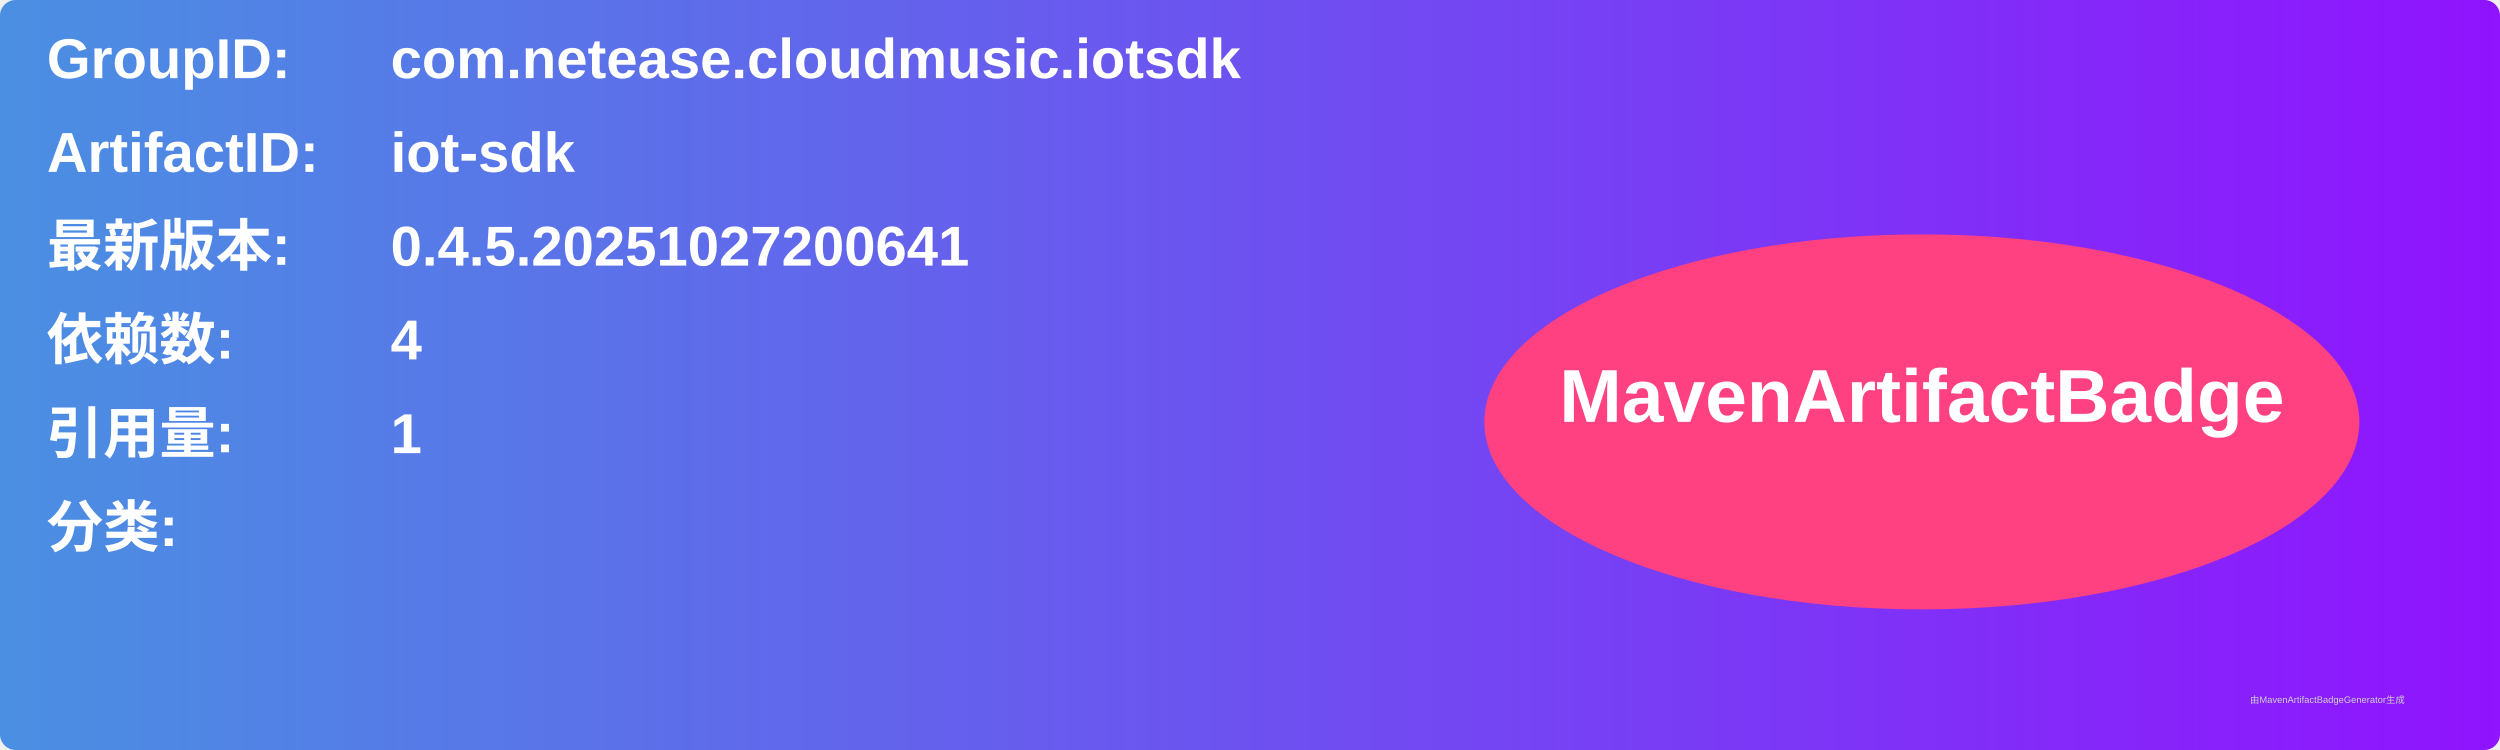
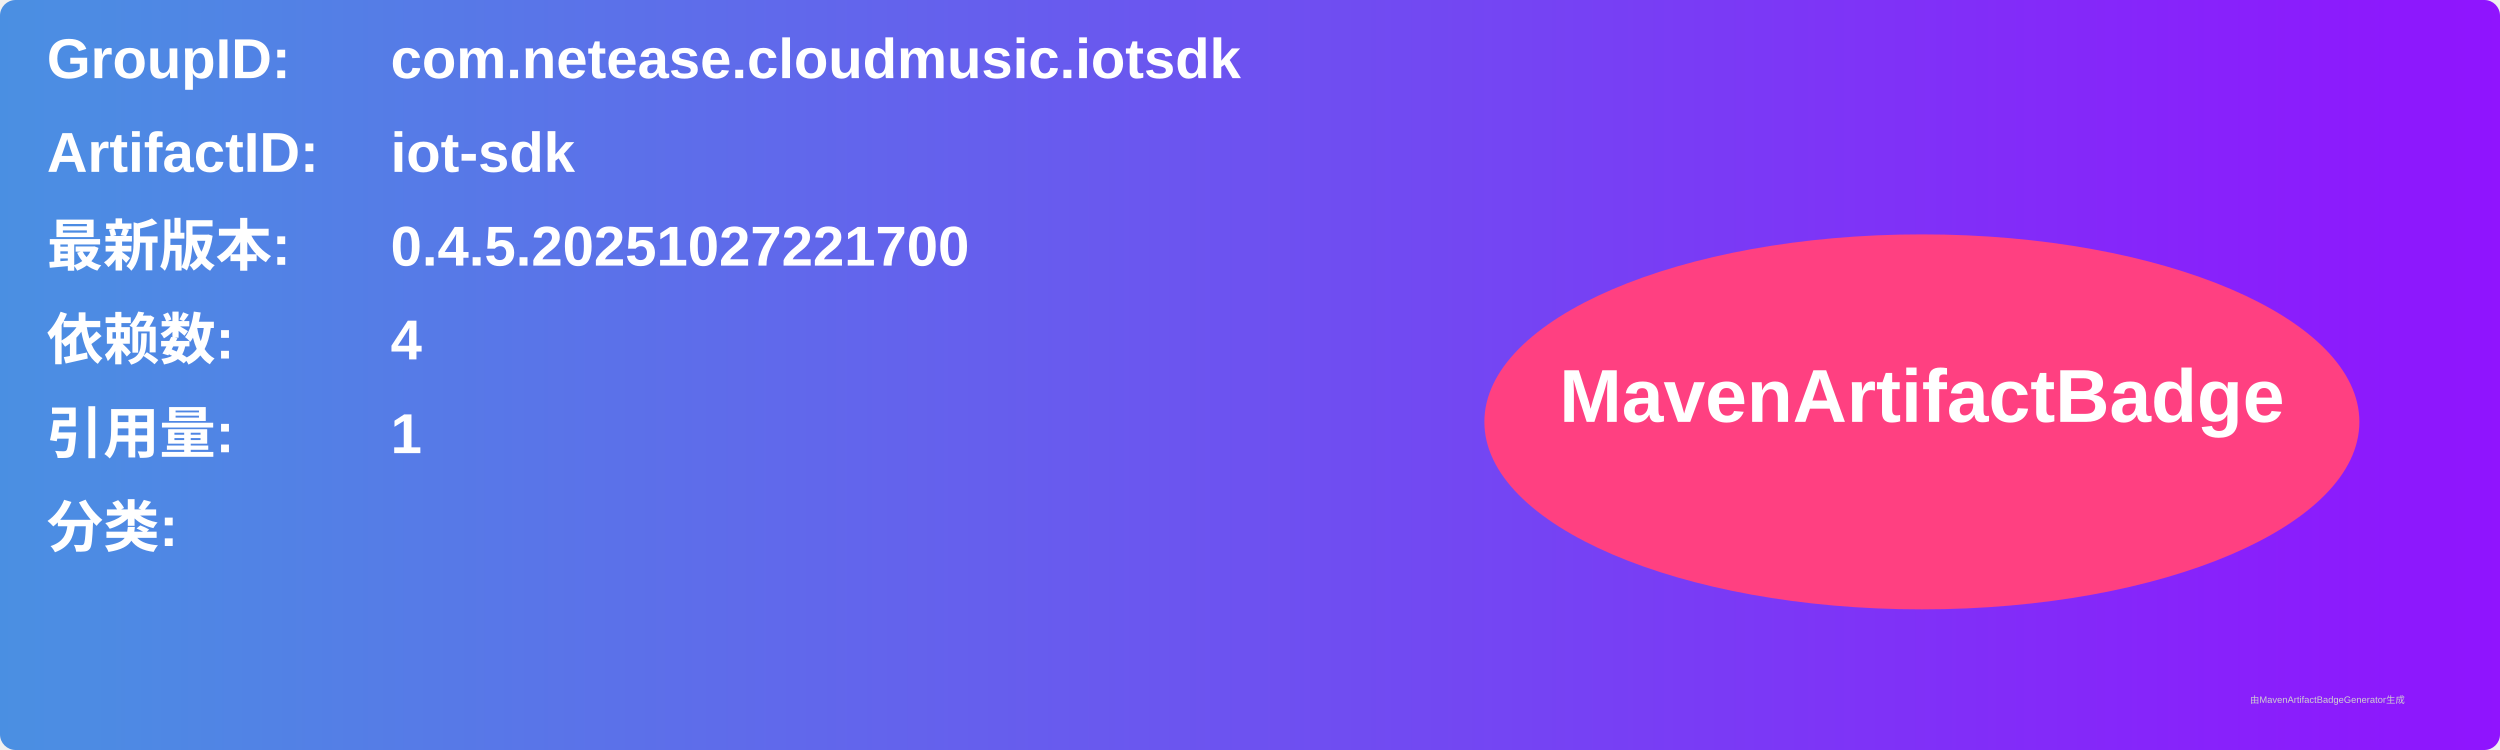
<svg xmlns="http://www.w3.org/2000/svg" width="800" height="240" viewBox="0 0 800 240">
  <linearGradient id="grad" x1="0%" y1="0%" x2="100%" y2="0%">
    <stop offset="0%" stop-color="#4a90e2" />
    <stop offset="100%" stop-color="#9013fe" />
  </linearGradient>
  <rect width="100%" height="100%" rx="5" ry="5" fill="url(#grad)" />
  <g transform="translate(15, 15)">
    <text x="0" y="10" font-family="Arial" font-size="18" fill="white" font-weight="bold" width="260">GroupID:</text>
    <text x="110" y="10" font-family="Arial" font-size="18" fill="white" font-weight="bold" width="460">com.netease.cloudmusic.iotsdk</text>
    <text x="0" y="40" font-family="Arial" font-size="18" fill="white" font-weight="bold" width="260">ArtifactID:</text>
    <text x="110" y="40" font-family="Arial" font-size="18" fill="white" font-weight="bold" width="460">iot-sdk</text>
    <text x="0" y="70" font-family="Arial" font-size="18" fill="white" font-weight="bold">最新版本:</text>
    <text x="110" y="70" font-family="Arial" font-size="18" fill="white" font-weight="bold">
-       <tspan font-weight="bold">0.4.5.20251027200641</tspan>
+       <tspan font-weight="bold">0.4.5.20251027221700</tspan>
    </text>
    <text x="0" y="100" font-family="Arial" font-size="18" fill="white" font-weight="bold">依赖数: </text>
    <text x="110" y="100" font-family="Arial" font-size="18" fill="white">
      <tspan font-weight="bold">4</tspan>
    </text>
    <text x="0" y="130" font-family="Arial" font-size="18" fill="white" font-weight="bold">引用量: </text>
    <text x="110" y="130" font-family="Arial" font-size="18" fill="white">
      <tspan font-weight="bold">1</tspan>
    </text>
    <text x="0" y="160" font-family="Arial" font-size="18" fill="white" font-weight="bold">分类:</text>
    <text x="10" y="190" font-family="Arial" font-size="10" fill="white">
      <tspan font-weight="bold" />
    </text>
    <ellipse cx="600" cy="120" rx="140" ry="60" fill="#ff4081" />
    <text x="600" y="120" text-anchor="middle" font-family="Arial" font-size="24" fill="white" font-weight="bold">MavenArtifactBadge</text>
  </g>
  <text x="720" y="225" font-family="Arial" font-size="3" fill="#d0d0d0">由MavenArtifactBadgeGenerator生成</text>
</svg>
